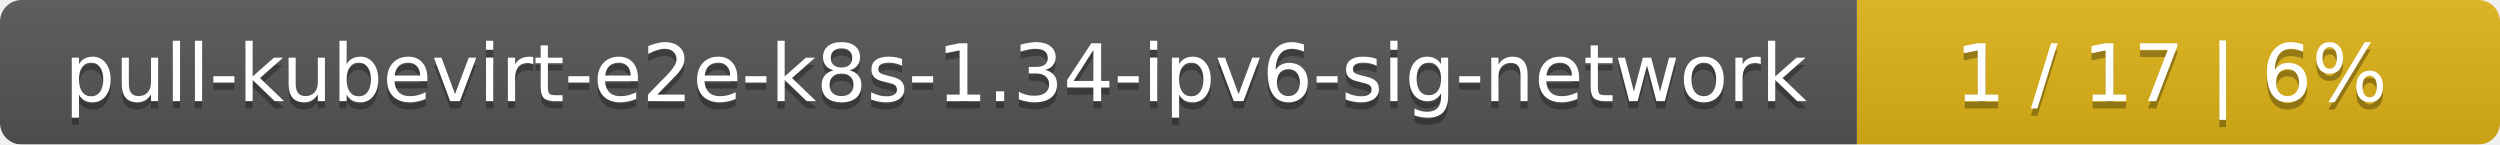
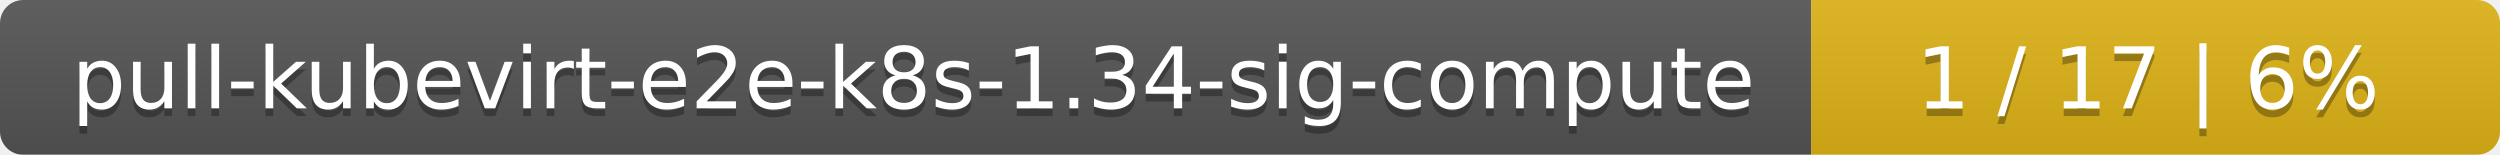
- <svg xmlns="http://www.w3.org/2000/svg" width="346" height="20">
+ <svg xmlns="http://www.w3.org/2000/svg" width="323" height="20">
  <linearGradient id="smooth" x2="0" y2="100%">
    <stop offset="0" stop-color="#bbb" stop-opacity=".1" />
    <stop offset="1" stop-opacity=".1" />
  </linearGradient>
  <mask id="round">
-     <rect width="346" height="20" rx="3" fill="#fff" />
+     <rect width="323" height="20" rx="3" fill="#fff" />
  </mask>
  <g mask="url(#round)">
-     <rect width="257" height="20" fill="#555" />
-     <rect x="257" width="89" height="20" fill="#dfb317" />
-     <rect width="346" height="20" fill="url(#smooth)" />
+     <rect width="234" height="20" fill="#555" />
+     <rect x="234" width="89" height="20" fill="#dfb317" />
+     <rect width="323" height="20" fill="url(#smooth)" />
  </g>
  <g fill="#fff" text-anchor="middle" font-family="DejaVu Sans,Verdana,Geneva,sans-serif" font-size="11">
-     <text x="129.5" y="15" fill="#010101" fill-opacity=".3">pull-kubevirt-e2e-k8s-1.34-ipv6-sig-network</text>
-     <text x="129.5" y="14">pull-kubevirt-e2e-k8s-1.34-ipv6-sig-network</text>
-     <text x="300.5" y="15" fill="#010101" fill-opacity=".3">1 / 17    |    6%</text>
-     <text x="300.5" y="14">1 / 17    |    6%</text>
+     <text x="118" y="15" fill="#010101" fill-opacity=".3">pull-kubevirt-e2e-k8s-1.34-sig-compute</text>
+     <text x="118" y="14">pull-kubevirt-e2e-k8s-1.34-sig-compute</text>
+     <text x="277.5" y="15" fill="#010101" fill-opacity=".3">1 / 17    |    6%</text>
+     <text x="277.5" y="14">1 / 17    |    6%</text>
  </g>
</svg>
